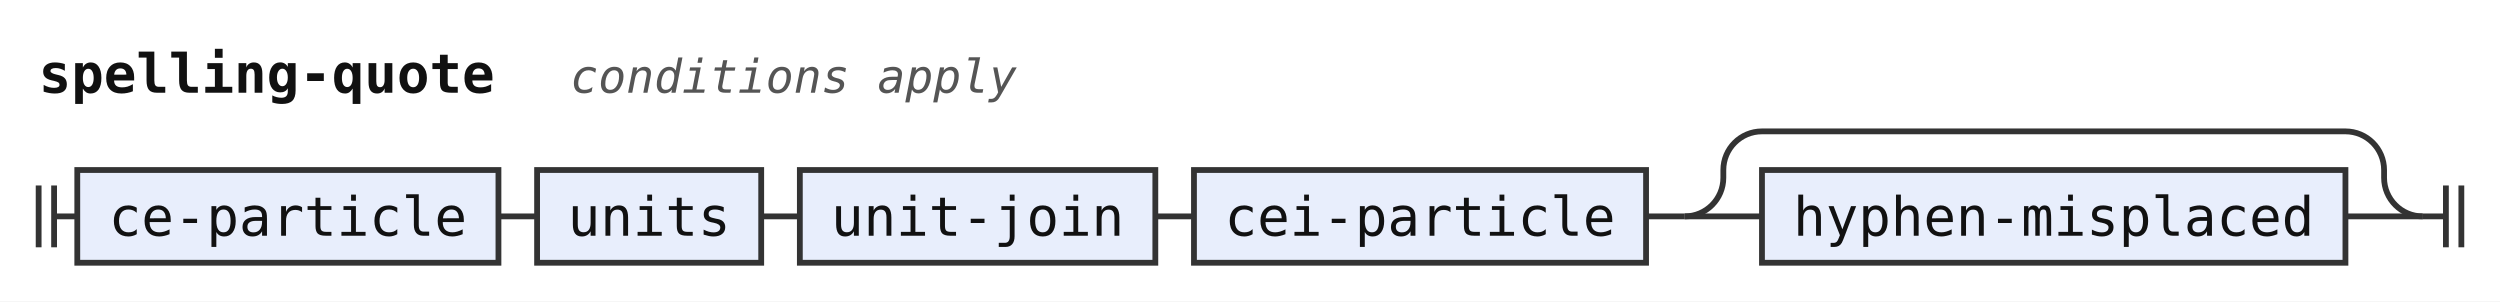
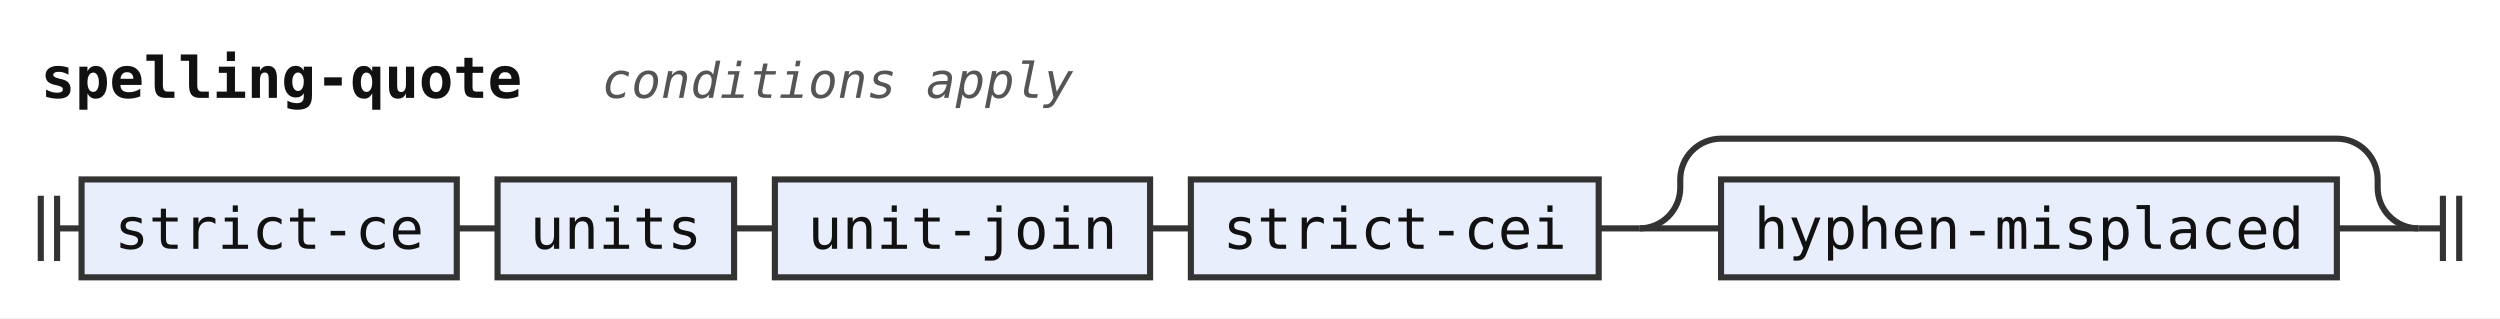
- <svg xmlns="http://www.w3.org/2000/svg" width="647" height="78" viewBox="0 0 647 78" role="img" aria-label="Railroad diagram of the rule spelling-quote">
+ <svg xmlns="http://www.w3.org/2000/svg" width="613" height="78" viewBox="0 0 613 78" role="img" aria-label="Railroad diagram of the rule spelling-quote">
  <style>path{fill:none;stroke:#333;stroke-width:1.5}.rule rect{fill:#e8eefc;stroke:#333;stroke-width:1.5}.terminal rect{fill:#fdf6d8;stroke:#333;stroke-width:1.5}text{font-family:ui-monospace,SFMono-Regular,Menlo,Consolas,"DejaVu Sans Mono","Liberation Mono",monospace;font-size:14px;fill:#111;text-anchor:middle}text.label{font-size:12px;font-style:italic;fill:#555;text-anchor:start}text.title{font-weight:bold;text-anchor:start}</style>
  <rect width="100%" height="100%" fill="#fff" />
  <text class="title" x="10" y="24" textLength="117.6" lengthAdjust="spacingAndGlyphs">spelling-quote</text>
  <text class="label" x="147.6" y="24" textLength="115.2" lengthAdjust="spacingAndGlyphs">conditions apply</text>
  <path d="M10 48v16m4 -16v16M14 56h6" />
  <g class="rule">
-     <rect x="20" y="44" width="109" height="24" rx="0" />
-     <text x="74.5" y="61" textLength="92.4" lengthAdjust="spacingAndGlyphs">ce-particle</text>
+     <rect x="20" y="44" width="92" height="24" rx="0" />
+     <text x="66" y="61" textLength="75.6" lengthAdjust="spacingAndGlyphs">strict-ce</text>
  </g>
-   <path d="M129 56h10" />
+   <path d="M112 56h10" />
  <g class="rule">
-     <rect x="139" y="44" width="58" height="24" rx="0" />
-     <text x="168" y="61" textLength="42" lengthAdjust="spacingAndGlyphs">units</text>
+     <rect x="122" y="44" width="58" height="24" rx="0" />
+     <text x="151" y="61" textLength="42" lengthAdjust="spacingAndGlyphs">units</text>
  </g>
-   <path d="M197 56h10" />
+   <path d="M180 56h10" />
  <g class="rule">
-     <rect x="207" y="44" width="92" height="24" rx="0" />
-     <text x="253" y="61" textLength="75.6" lengthAdjust="spacingAndGlyphs">unit-join</text>
+     <rect x="190" y="44" width="92" height="24" rx="0" />
+     <text x="236" y="61" textLength="75.6" lengthAdjust="spacingAndGlyphs">unit-join</text>
  </g>
-   <path d="M299 56h10" />
+   <path d="M282 56h10" />
  <g class="rule">
-     <rect x="309" y="44" width="117" height="24" rx="0" />
-     <text x="367.5" y="61" textLength="100.8" lengthAdjust="spacingAndGlyphs">cei-particle</text>
+     <rect x="292" y="44" width="100" height="24" rx="0" />
+     <text x="342" y="61" textLength="84" lengthAdjust="spacingAndGlyphs">strict-cei</text>
  </g>
-   <path d="M426 56h10" />
-   <path d="M436 56h20" />
+   <path d="M392 56h10" />
+   <path d="M402 56h20" />
  <g class="rule">
-     <rect x="456" y="44" width="151" height="24" rx="0" />
-     <text x="531.5" y="61" textLength="134.4" lengthAdjust="spacingAndGlyphs">hyphen-misplaced</text>
+     <rect x="422" y="44" width="151" height="24" rx="0" />
+     <text x="497.5" y="61" textLength="134.4" lengthAdjust="spacingAndGlyphs">hyphen-misplaced</text>
  </g>
-   <path d="M607 56H627" />
-   <path d="M436 56a10 10 0 0 0 10 -10V44a10 10 0 0 1 10 -10H607a10 10 0 0 1 10 10V46a10 10 0 0 0 10 10" />
-   <path d="M627 56h6m0 -8v16m4 -16v16" />
+   <path d="M573 56H593" />
+   <path d="M402 56a10 10 0 0 0 10 -10V44a10 10 0 0 1 10 -10H573a10 10 0 0 1 10 10V46a10 10 0 0 0 10 10" />
+   <path d="M593 56h6m0 -8v16m4 -16v16" />
</svg>
